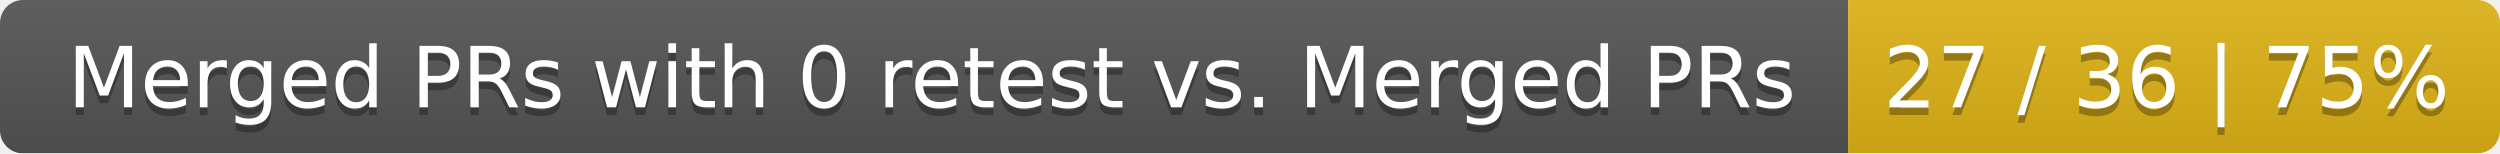
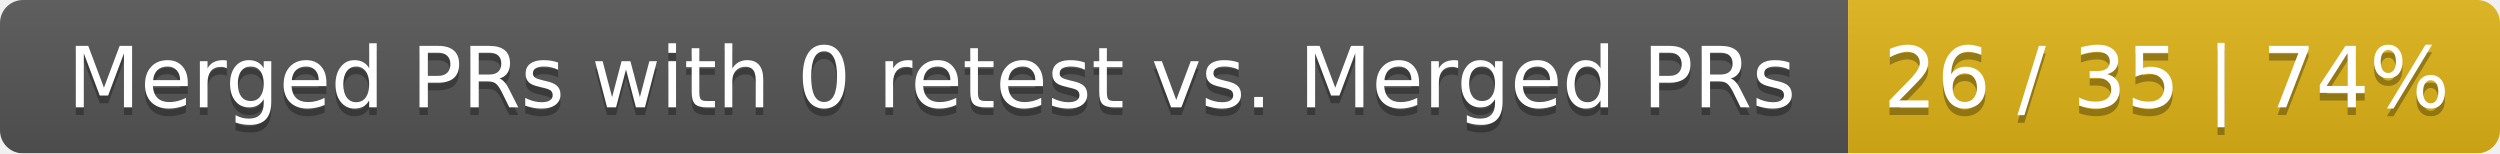
<svg xmlns="http://www.w3.org/2000/svg" width="326" height="20">
  <linearGradient id="smooth" x2="0" y2="100%">
    <stop offset="0" stop-color="#bbb" stop-opacity=".1" />
    <stop offset="1" stop-opacity=".1" />
  </linearGradient>
  <mask id="round">
    <rect width="326" height="20" rx="3" fill="#fff" />
  </mask>
  <g mask="url(#round)">
    <rect width="241" height="20" fill="#555" />
    <rect x="241" width="85" height="20" fill="#dfb317" />
    <rect width="326" height="20" fill="url(#smooth)" />
  </g>
  <g fill="#fff" text-anchor="middle" font-family="DejaVu Sans,Verdana,Geneva,sans-serif" font-size="11">
    <text x="121.5" y="15" fill="#010101" fill-opacity=".3">Merged PRs with 0 retest vs. Merged PRs</text>
    <text x="121.5" y="14">Merged PRs with 0 retest vs. Merged PRs</text>
-     <text x="282.5" y="15" fill="#010101" fill-opacity=".3">27 / 36 | 75%</text>
-     <text x="282.5" y="14">27 / 36 | 75%</text>
+     <text x="282.5" y="15" fill="#010101" fill-opacity=".3">26 / 35 | 74%</text>
+     <text x="282.5" y="14">26 / 35 | 74%</text>
  </g>
</svg>
